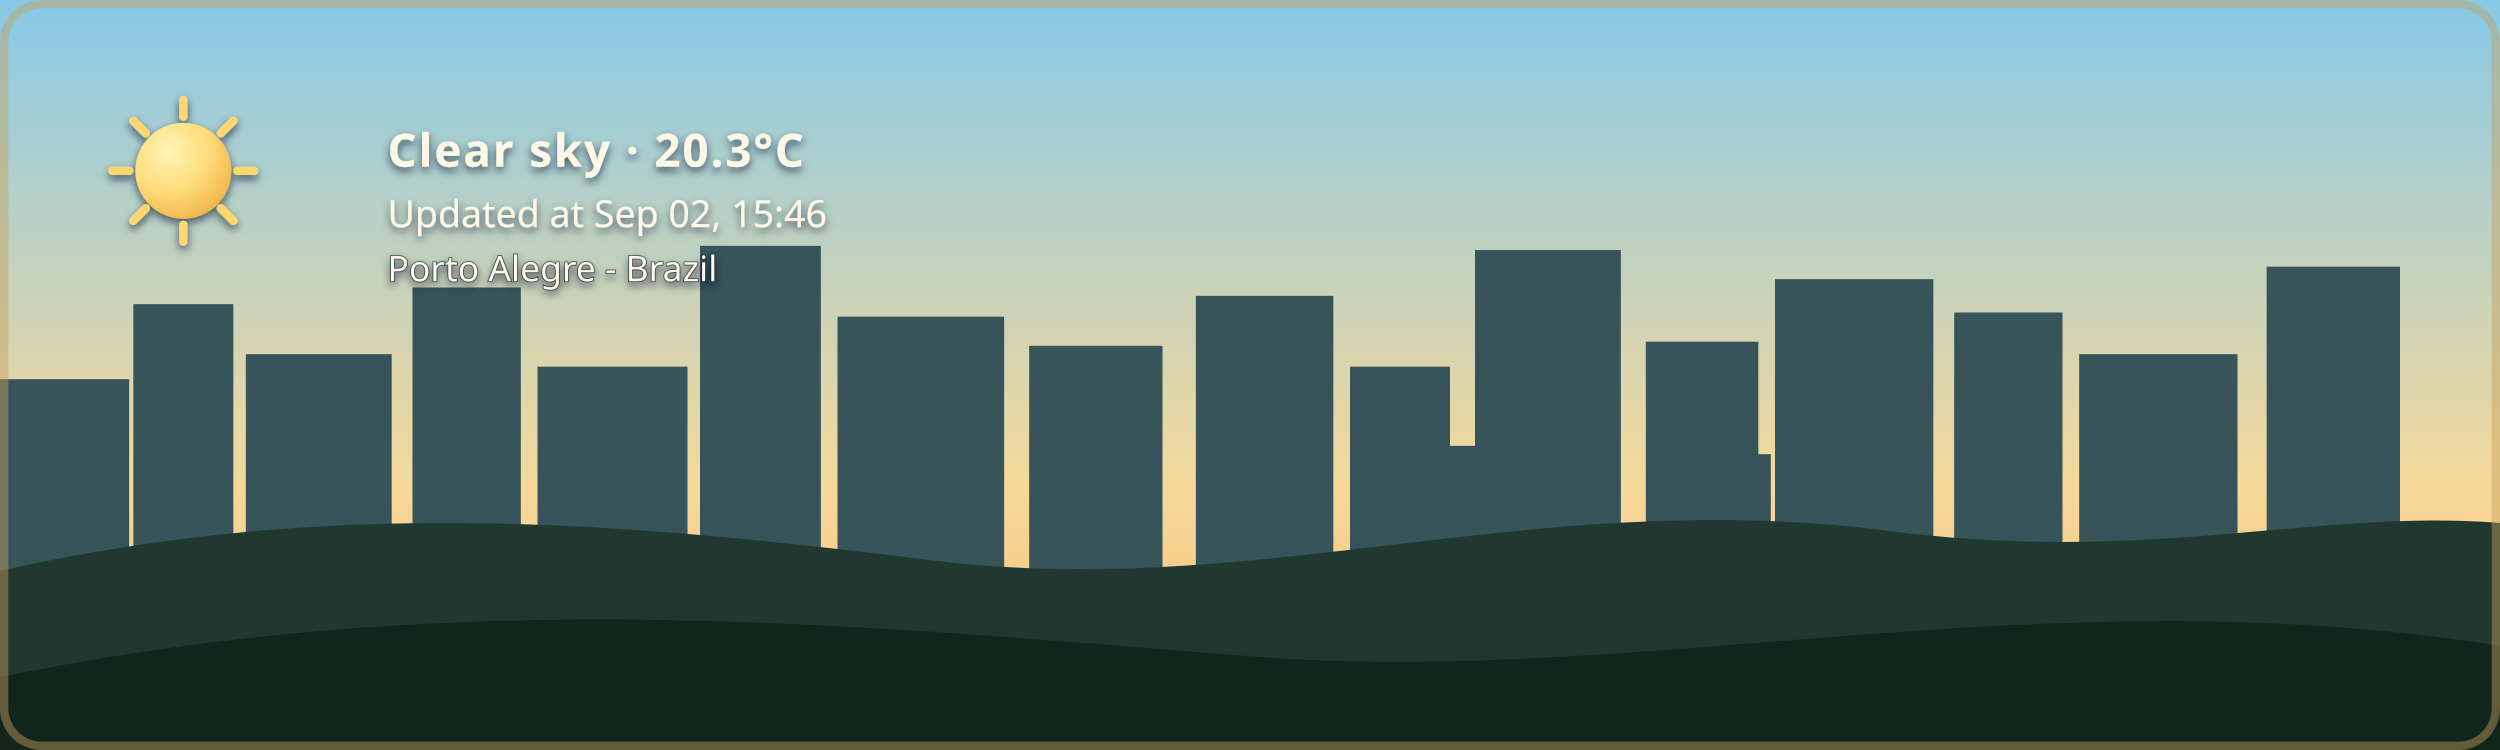
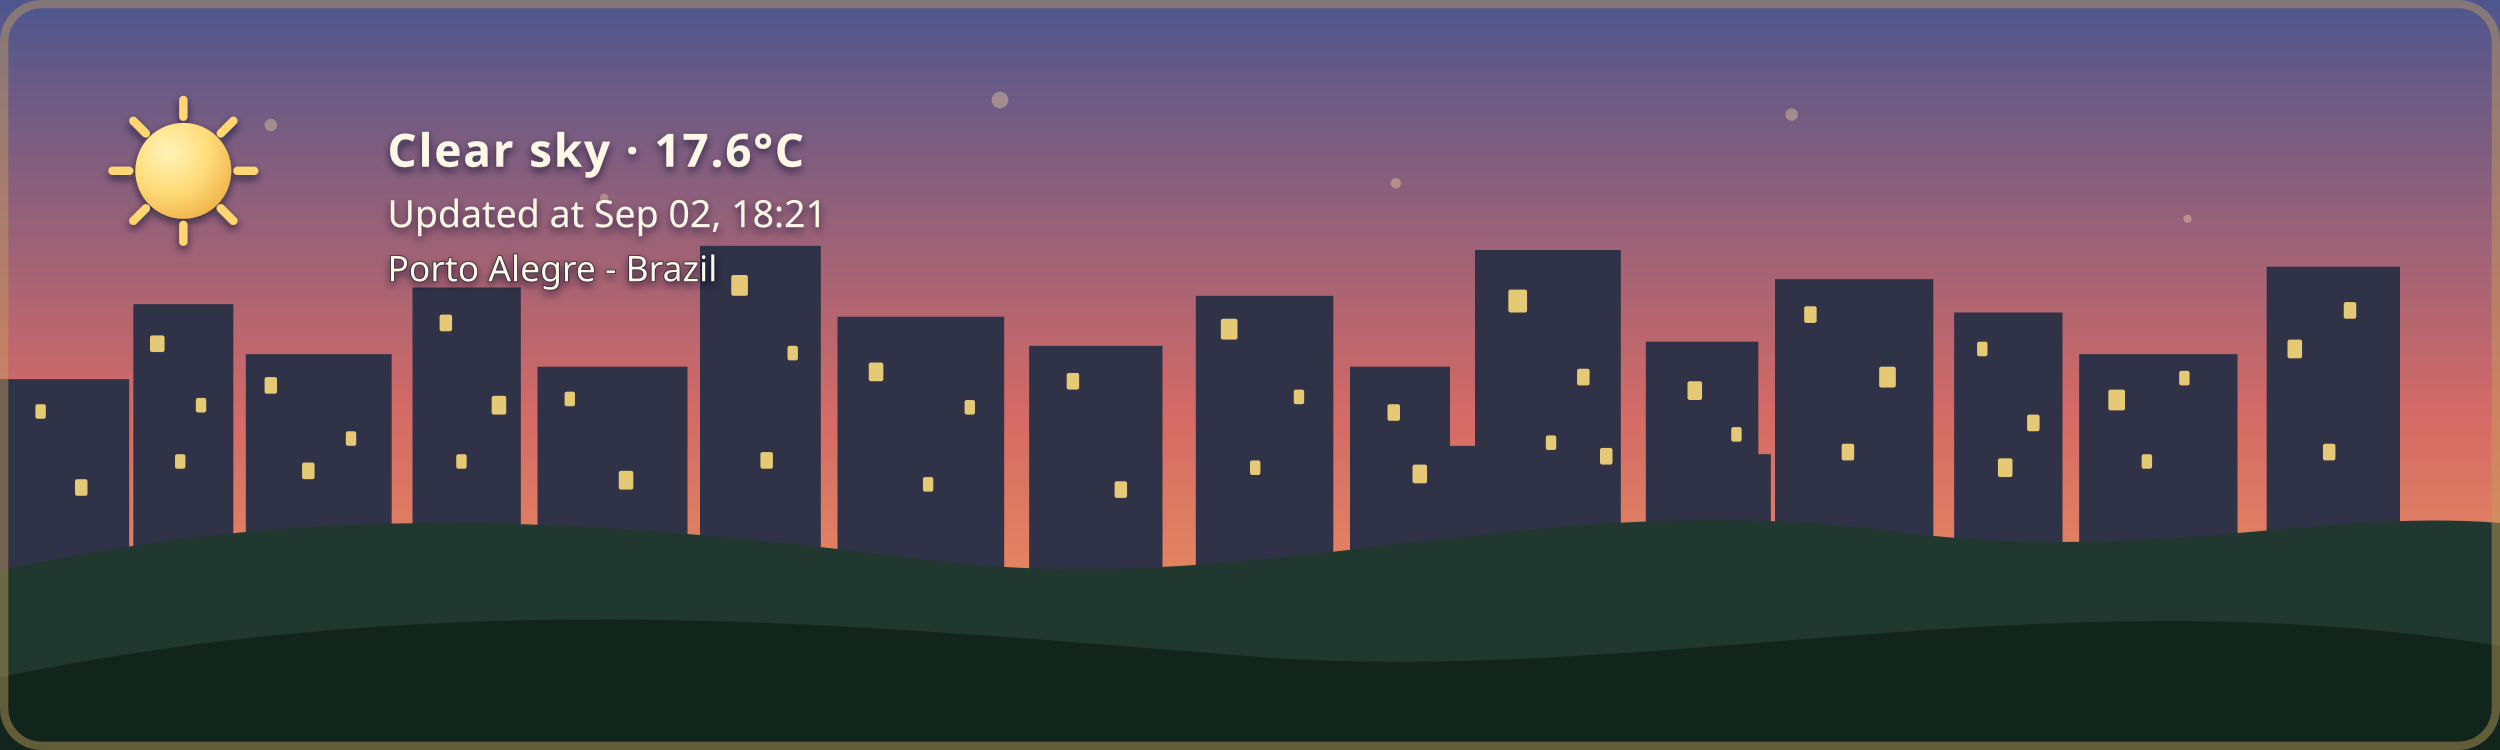
- <svg xmlns="http://www.w3.org/2000/svg" width="1200" height="360" viewBox="0 0 1200 360" role="img" aria-labelledby="title description" class="github-time-day weather-clear alert-none" data-temperature="20.3°C" lang="en-US">
+ <svg xmlns="http://www.w3.org/2000/svg" width="1200" height="360" viewBox="0 0 1200 360" role="img" aria-labelledby="title description" class="github-time-sunset weather-clear alert-none" data-temperature="17.6°C" lang="en-US">
  <defs>
    <linearGradient id="daySky" x1="0" y1="0" x2="0" y2="1">
      <stop offset="0%" stop-color="#87c9e8" />
      <stop offset="65%" stop-color="#f6d99a" />
      <stop offset="100%" stop-color="#f4b66e" />
    </linearGradient>
    <linearGradient id="sunsetSky" x1="0" y1="0" x2="0" y2="1">
      <stop offset="0%" stop-color="#4d568f" />
      <stop offset="55%" stop-color="#d46a66" />
      <stop offset="100%" stop-color="#f4a259" />
    </linearGradient>
    <linearGradient id="nightSky" x1="0" y1="0" x2="0" y2="1">
      <stop offset="0%" stop-color="#071426" />
      <stop offset="60%" stop-color="#102c46" />
      <stop offset="100%" stop-color="#244b4a" />
    </linearGradient>
    <linearGradient id="dawnSky" x1="0" y1="0" x2="0" y2="1">
      <stop offset="0%" stop-color="#766b9f" />
      <stop offset="55%" stop-color="#d7939b" />
      <stop offset="100%" stop-color="#f4c280" />
    </linearGradient>
    <radialGradient id="weatherSunFill" cx="35%" cy="30%" r="72%">
      <stop offset="0%" stop-color="#fff4b8" />
      <stop offset="58%" stop-color="#ffdc7a" />
      <stop offset="100%" stop-color="#f2b84f" />
    </radialGradient>
    <linearGradient id="weatherMoonFill" x1="0" y1="0" x2="1" y2="1">
      <stop offset="0%" stop-color="#fff4bd" />
      <stop offset="62%" stop-color="#ffe08a" />
      <stop offset="100%" stop-color="#e9b957" />
    </linearGradient>
    <filter id="weatherContentShadow" x="-20" y="-20" width="500" height="180" filterUnits="userSpaceOnUse">
      <feGaussianBlur in="SourceAlpha" stdDeviation="2" result="shadowBlur" />
      <feOffset in="shadowBlur" dx="0" dy="2" result="shadowOffset" />
      <feFlood flood-color="#071426" flood-opacity="0.65" result="shadowColor" />
      <feComposite in="shadowColor" in2="shadowOffset" operator="in" result="shadow" />
      <feMerge>
        <feMergeNode in="shadow" />
        <feMergeNode in="SourceGraphic" />
      </feMerge>
    </filter>
  </defs>
  <style>
    /* The sky state is updated by the GitHub Action based on local time. */

    .sky {
      animation: none !important;
    }

    .github-time-day .day-sky,
    .github-time-sunset .sunset-sky,
    .github-time-night .night-sky,
    .github-time-dawn .dawn-sky {
      opacity: 1;
    }

    .github-time-day .sunset-sky,
    .github-time-day .night-sky,
    .github-time-day .dawn-sky,
    .github-time-sunset .day-sky,
    .github-time-sunset .night-sky,
    .github-time-sunset .dawn-sky,
    .github-time-night .day-sky,
    .github-time-night .sunset-sky,
    .github-time-night .dawn-sky,
    .github-time-dawn .day-sky,
    .github-time-dawn .sunset-sky,
    .github-time-dawn .night-sky {
      opacity: 0;
    }

    .github-time-day .day-sky,
    .github-time-sunset .sunset-sky,
    .github-time-night .night-sky,
    .github-time-dawn .dawn-sky {
      animation: sky-fade-in 2.5s ease both !important;
    }

    .weather-effect {
      display: none;
    }

    .github-time-night.weather-clear .weather-moon,
    .github-time-day.weather-clear .weather-sun,
    .github-time-sunset.weather-clear .weather-sun,
    .github-time-dawn.weather-clear .weather-sun,
    .weather-cloudy .weather-cloud,
    .weather-rain .weather-cloud,
    .weather-rain .weather-rainfall,
    .weather-wind-rain .weather-cloud,
    .weather-wind-rain .weather-wind,
    .weather-wind-rain .weather-wind-rainfall,
    .weather-storm .weather-cloud,
    .weather-storm .weather-rainfall,
    .weather-storm .weather-lightning,
    .weather-snow .weather-cloud,
    .weather-snow .weather-snowfall {
      display: block;
    }

    .weather-sun {
      transform-box: fill-box;
      transform-origin: center;
      animation: weather-pulse 4s ease-in-out infinite;
    }

    .weather-moon {
      animation: moon-glow 4s ease-in-out infinite;
    }

    .weather-cloud path {
      animation: cloud-drift 8s ease-in-out infinite alternate;
    }

    .weather-rainfall path {
      animation: rain-fall 1.4s linear infinite;
    }

    .weather-rainfall path:nth-child(2) {
      animation-delay: 0.35s;
    }

    .weather-rainfall path:nth-child(3) {
      animation-delay: 0.7s;
    }

    .weather-wind-rainfall path {
      animation: wind-rain-fall 1.15s linear infinite;
    }

    .weather-wind-rainfall path:nth-child(2) {
      animation-delay: 0.3s;
    }

    .weather-wind-rainfall path:nth-child(3) {
      animation-delay: 0.6s;
    }

    .weather-wind path {
      animation: wind-sweep 1.8s ease-in-out infinite;
    }

    .weather-wind path:nth-child(2) {
      animation-delay: 0.45s;
    }

    .weather-snowfall circle {
      animation: snow-fall 3s ease-in-out infinite;
    }

    .weather-snowfall circle:nth-child(2) {
      animation-delay: 1s;
    }

    .weather-snowfall circle:nth-child(3) {
      animation-delay: 2s;
    }

    .weather-lightning {
      animation: lightning-flash 4s ease-in-out infinite;
    }

    svg.github-time-day .city-back,
    svg.github-time-day .city-mid {
      fill: #36545a;
    }

    svg.github-time-sunset .city-back,
    svg.github-time-sunset .city-mid {
      fill: #303247;
    }

    svg.github-time-night .city-back,
    svg.github-time-night .city-mid {
      fill: #08131d;
    }

    svg.github-time-dawn .city-back,
    svg.github-time-dawn .city-mid {
      fill: #404158;
    }

    .city-window {
      opacity: 0;
      fill: #f8d97a;
    }

    svg.github-time-night .city-window,
    svg.github-time-dawn .city-window,
    svg.github-time-sunset .city-window {
      opacity: 0.9;
    }

    .city-window rect {
      animation: city-window-toggle-a 20s steps(1, end) infinite;
    }

    .city-window rect:nth-child(3n) {
      animation-name: city-window-toggle-b;
      animation-delay: -4s;
    }

    .city-window rect:nth-child(4n) {
      animation-name: city-window-toggle-c;
      animation-delay: -9s;
    }

    .city-window rect:nth-child(5n) {
      animation-name: city-window-toggle-d;
      animation-delay: -13s;
    }

    .city-window rect:nth-child(7n) {
      animation-name: city-window-toggle-e;
      animation-delay: -17s;
    }

    #weather-alert-level,
    #weather-alert-detail {
      display: none;
    }

    svg.alert-yellow #weather-alert-level,
    svg.alert-yellow #weather-alert-detail,
    svg.alert-orange #weather-alert-level,
    svg.alert-orange #weather-alert-detail,
    svg.alert-red #weather-alert-level,
    svg.alert-red #weather-alert-detail {
      display: block;
    }

    svg.alert-yellow #weather-alert-level {
      fill: #f4d35e;
    }

    svg.alert-yellow #weather-alert-detail {
      fill: #fff3b3;
    }

    svg.alert-orange #weather-alert-level {
      fill: #f9a74f;
    }

    svg.alert-orange #weather-alert-detail {
      fill: #ffd0a0;
    }

    svg.alert-red #weather-alert-level {
      fill: #ff675c;
    }

    svg.alert-red #weather-alert-detail {
      fill: #ffc2bf;
    }

    #weather-description,
    #weather-time,
    #weather-alert-level,
    #weather-alert-detail,
    #weather-location {
      animation: info-fade-in 1.5s ease both;
      font-family: sans-serif;
    }

    #weather-description {
      letter-spacing: 0.04em;
    }

    @keyframes sky-fade-in {
      from {
        opacity: 0;
      }

      to {
        opacity: 1;
      }
    }

    @keyframes info-fade-in {
      from {
        opacity: 0;
        transform: translateY(6px);
      }

      to {
        opacity: 1;
        transform: translateY(0);
      }
    }

    @keyframes weather-pulse {
      0%,
      100% {
        opacity: 0.85;
        transform: scale(0.96);
      }

      50% {
        opacity: 1;
        transform: scale(1.04);
      }
    }

    @keyframes moon-glow {
      0%,
      100% {
        opacity: 0.8;
      }

      50% {
        opacity: 1;
      }
    }

    @keyframes cloud-drift {
      from {
        transform: translateX(-5px);
      }

      to {
        transform: translateX(8px);
      }
    }

    @keyframes rain-fall {
      0% {
        opacity: 0;
        transform: translateY(-7px);
      }

      25%,
      75% {
        opacity: 1;
      }

      100% {
        opacity: 0;
        transform: translateY(10px);
      }
    }

    @keyframes wind-rain-fall {
      0% {
        opacity: 0;
        transform: translate(-6px, -5px);
      }

      25%,
      75% {
        opacity: 1;
      }

      100% {
        opacity: 0;
        transform: translate(8px, 10px);
      }
    }

    @keyframes wind-sweep {
      0%,
      100% {
        opacity: 0.3;
        transform: translateX(-7px);
      }

      50% {
        opacity: 1;
        transform: translateX(6px);
      }
    }

    @keyframes snow-fall {
      0%,
      100% {
        opacity: 0.35;
        transform: translateY(-5px);
      }

      50% {
        opacity: 1;
        transform: translate(5px, 8px);
      }
    }

    @keyframes lightning-flash {
      0%,
      88%,
      100% {
        opacity: 0;
      }

      90%,
      93% {
        opacity: 1;
      }
    }

    @keyframes city-window-toggle-a {
      0%,
      19%,
      61%,
      100% {
        opacity: 1;
      }

      20%,
      60% {
        opacity: 0;
      }
    }

    @keyframes city-window-toggle-b {
      0%,
      34%,
      76%,
      100% {
        opacity: 0;
      }

      35%,
      75% {
        opacity: 1;
      }
    }

    @keyframes city-window-toggle-c {
      0%,
      24%,
      46%,
      100% {
        opacity: 1;
      }

      25%,
      45% {
        opacity: 0;
      }
    }

    @keyframes city-window-toggle-d {
      0%,
      49%,
      86%,
      100% {
        opacity: 1;
      }

      50%,
      85% {
        opacity: 0;
      }
    }

    @keyframes city-window-toggle-e {
      0%,
      14%,
      56%,
      100% {
        opacity: 0;
      }

      15%,
      55% {
        opacity: 1;
      }
    }

    .stars {
      opacity: 0;
    }

    .github-time-sunset .stars,
    .github-time-dawn .stars {
      opacity: 0.35;
    }

    .github-time-night .stars {
      opacity: 1;
    }

    .star {
      animation: twinkle 2.5s ease-in-out infinite;
      transform-box: fill-box;
      transform-origin: center;
    }

    .star:nth-child(2) {
      animation-delay: 0.5s;
    }

    .star:nth-child(3) {
      animation-delay: 1s;
    }

    .star:nth-child(4) {
      animation-delay: 1.5s;
    }

    @keyframes twinkle {
      0%,
      100% {
        opacity: 0.25;
        transform: scale(0.8);
      }

      50% {
        opacity: 1;
        transform: scale(1.25);
      }
    }

    /*
     * Disable animations when the visitor has requested reduced motion.
     */
    @media (prefers-reduced-motion: reduce) {
      .sky,
      .stars,
      .star,
      .weather-sun,
      .weather-moon,
      .weather-cloud path,
      .weather-rainfall path,
      .weather-wind-rainfall path,
      .weather-wind path,
      .weather-snowfall circle,
      .weather-lightning,
      .city-window rect,
      #weather-description,
      #weather-time,
      #weather-alert-level,
      #weather-alert-detail,
      #weather-location {
        animation: none !important;
      }
    }
  </style>
  <g id="skies">
    <rect class="sky day-sky" width="1200" height="360" fill="url(#daySky)" />
    <rect class="sky sunset-sky" width="1200" height="360" fill="url(#sunsetSky)" />
    <rect class="sky night-sky" width="1200" height="360" fill="url(#nightSky)" />
    <rect class="sky dawn-sky" width="1200" height="360" fill="url(#dawnSky)" />
  </g>
  <g class="stars" fill="#ffe8a3">
    <circle class="star" cx="130" cy="60" r="3" />
    <circle class="star" cx="290" cy="95" r="2" />
    <circle class="star" cx="480" cy="48" r="4" />
    <circle class="star" cx="670" cy="88" r="2.5" />
    <circle class="star" cx="860" cy="55" r="3" />
    <circle class="star" cx="1050" cy="105" r="2" />
  </g>
  <g class="city-shape">
    <g class="city-back">
      <rect x="0" y="182" width="62" height="94" />
      <rect x="64" y="146" width="48" height="130" />
      <rect x="118" y="170" width="70" height="106" />
      <rect x="198" y="138" width="52" height="138" />
      <rect x="258" y="176" width="72" height="100" />
      <rect x="336" y="118" width="58" height="158" />
      <rect x="402" y="152" width="80" height="124" />
      <rect x="494" y="166" width="64" height="110" />
      <rect x="574" y="142" width="66" height="134" />
      <rect x="648" y="176" width="48" height="100" />
      <rect x="708" y="120" width="70" height="156" />
      <rect x="790" y="164" width="54" height="112" />
      <rect x="852" y="134" width="76" height="142" />
      <rect x="938" y="150" width="52" height="126" />
      <rect x="998" y="170" width="76" height="106" />
      <rect x="1088" y="128" width="64" height="148" />
    </g>
    <g class="city-mid">
      <rect x="24" y="226" width="28" height="50" />
      <rect x="88" y="210" width="18" height="66" />
      <rect x="148" y="218" width="22" height="58" />
      <rect x="214" y="206" width="22" height="70" />
      <rect x="282" y="210" width="18" height="66" />
      <rect x="362" y="206" width="22" height="70" />
      <rect x="430" y="220" width="18" height="56" />
      <rect x="528" y="220" width="20" height="56" />
      <rect x="606" y="214" width="22" height="62" />
      <rect x="690" y="214" width="18" height="62" />
      <rect x="754" y="208" width="18" height="68" />
      <rect x="830" y="218" width="20" height="58" />
      <rect x="892" y="214" width="18" height="62" />
      <rect x="960" y="224" width="18" height="52" />
      <rect x="1018" y="218" width="22" height="58" />
      <rect x="1108" y="210" width="18" height="66" />
    </g>
    <g class="city-window">
      <rect x="17" y="194" width="5" height="7" rx="1" />
      <rect x="36" y="230" width="6" height="8" rx="1" />
      <rect x="72" y="161" width="7" height="8" rx="1" />
      <rect x="84" y="218" width="5" height="7" rx="1" />
      <rect x="94" y="191" width="5" height="7" rx="1" />
      <rect x="127" y="181" width="6" height="8" rx="1" />
      <rect x="145" y="222" width="6" height="8" rx="1" />
      <rect x="166" y="207" width="5" height="7" rx="1" />
      <rect x="211" y="151" width="6" height="8" rx="1" />
      <rect x="219" y="218" width="5" height="7" rx="1" />
      <rect x="236" y="190" width="7" height="9" rx="1" />
      <rect x="271" y="188" width="5" height="7" rx="1" />
      <rect x="297" y="226" width="7" height="9" rx="1" />
      <rect x="351" y="132" width="8" height="10" rx="1" />
      <rect x="365" y="217" width="6" height="8" rx="1" />
      <rect x="378" y="166" width="5" height="7" rx="1" />
      <rect x="417" y="174" width="7" height="9" rx="1" />
      <rect x="443" y="229" width="5" height="7" rx="1" />
      <rect x="463" y="192" width="5" height="7" rx="1" />
      <rect x="512" y="179" width="6" height="8" rx="1" />
      <rect x="535" y="231" width="6" height="8" rx="1" />
      <rect x="586" y="153" width="8" height="10" rx="1" />
      <rect x="600" y="221" width="5" height="7" rx="1" />
      <rect x="621" y="187" width="5" height="7" rx="1" />
      <rect x="666" y="194" width="6" height="8" rx="1" />
      <rect x="678" y="223" width="7" height="9" rx="1" />
      <rect x="724" y="139" width="9" height="11" rx="1" />
      <rect x="742" y="209" width="5" height="7" rx="1" />
      <rect x="757" y="177" width="6" height="8" rx="1" />
      <rect x="768" y="215" width="6" height="8" rx="1" />
      <rect x="810" y="183" width="7" height="9" rx="1" />
      <rect x="831" y="205" width="5" height="7" rx="1" />
      <rect x="866" y="147" width="6" height="8" rx="1" />
      <rect x="884" y="213" width="6" height="8" rx="1" />
      <rect x="902" y="176" width="8" height="10" rx="1" />
      <rect x="949" y="164" width="5" height="7" rx="1" />
      <rect x="959" y="220" width="7" height="9" rx="1" />
      <rect x="973" y="199" width="6" height="8" rx="1" />
      <rect x="1012" y="187" width="8" height="10" rx="1" />
      <rect x="1028" y="218" width="5" height="7" rx="1" />
      <rect x="1046" y="178" width="5" height="7" rx="1" />
      <rect x="1098" y="163" width="7" height="9" rx="1" />
      <rect x="1115" y="213" width="6" height="8" rx="1" />
      <rect x="1125" y="145" width="6" height="8" rx="1" />
    </g>
  </g>
  <g transform="translate(54 48)" filter="url(#weatherContentShadow)">
    <g class="weather-effect weather-sun">
      <circle cx="34" cy="34" r="23" fill="url(#weatherSunFill)" />
      <g stroke="#ffd66f" stroke-width="4" stroke-linecap="round">
        <path d="M 34 0 V 8" />
        <path d="M 34 60 V 68" />
        <path d="M 0 34 H 8" />
        <path d="M 60 34 H 68" />
        <path d="M 10 10 L 16 16" />
        <path d="M 52 52 L 58 58" />
        <path d="M 58 10 L 52 16" />
        <path d="M 16 52 L 10 58" />
      </g>
    </g>
    <g class="weather-effect weather-moon">
      <path d="M 54 4 C 38 7, 26 20, 26 36 C 26 53, 39 66, 56 66 C 65 66, 74 62, 80 56 C 76 57, 72 58, 68 58 C 51 58, 38 45, 38 28 C 38 18, 44 9, 54 4 Z" fill="url(#weatherMoonFill)" />
    </g>
    <g class="weather-effect weather-cloud" fill="#d7e5e5">
      <path d="M 0 52 C 0 36, 18 27, 32 33 C 40 12, 72 12, 80 34 C 100 31, 112 44, 112 58 H 0 Z" />
    </g>
    <g class="weather-effect weather-rainfall" stroke="#b9e3ed" stroke-width="4" stroke-linecap="round">
      <path d="M 22 72 l -7 17" />
      <path d="M 52 72 l -7 17" />
      <path d="M 82 72 l -7 17" />
    </g>
    <g class="weather-effect weather-wind-rainfall" stroke="#b9e3ed" stroke-width="4" stroke-linecap="round">
      <path d="M 50 70 l -10 19" />
      <path d="M 75 70 l -10 19" />
      <path d="M 100 70 l -10 19" />
    </g>
    <g class="weather-effect weather-wind" fill="none" stroke="#eef8ff" stroke-width="3.5" stroke-linecap="round">
      <path d="M 2 73 C 12 68, 22 68, 32 72" />
      <path d="M 2 88 C 13 83, 24 83, 34 87" />
    </g>
    <g class="weather-effect weather-lightning" fill="#ffe37b">
      <path d="M 62 68 l -14 27 h 12 l -7 20 l 24 -31 h -13 z" />
    </g>
    <g class="weather-effect weather-snowfall" fill="#eef8ff">
      <circle cx="22" cy="78" r="4" />
      <circle cx="52" cy="91" r="4" />
      <circle cx="82" cy="78" r="4" />
    </g>
-     <text id="weather-description" x="132" y="32" fill="#fff8e7" font-family="sans-serif" font-size="22" font-weight="600">Clear sky · 20.3°C</text>
-     <text id="weather-time" x="132" y="61" fill="#fff8e7" font-family="sans-serif" font-size="18">Updated at Sep 02, 15:46</text>
+     <text id="weather-description" x="132" y="32" fill="#fff8e7" font-family="sans-serif" font-size="22" font-weight="600">Clear sky · 17.6°C</text>
+     <text id="weather-time" x="132" y="61" fill="#fff8e7" font-family="sans-serif" font-size="18">Updated at Sep 02, 18:21</text>
    <text id="weather-alert-level" x="132" y="87" fill="#eaf3ff" font-family="sans-serif" font-size="12" font-weight="700" letter-spacing="1.8" />
    <text id="weather-alert-detail" x="132" y="108" fill="#eef7ff" font-family="sans-serif" font-size="14" opacity="0.9" />
    <text id="weather-location" x="132" y="87" fill="#fff8e7" stroke="#071426" stroke-width="0.8" stroke-opacity="0.65" paint-order="stroke fill" font-family="sans-serif" font-size="17" font-weight="500">Porto Alegre - Brazil</text>
  </g>
  <path d="       M 0 274       C 160 238, 300 251, 440 268       C 600 290, 730 234, 900 254       C 1030 272, 1110 244, 1200 251       L 1200 360       L 0 360       Z     " fill="#20382f" />
  <path d="       M 0 325       C 220 280, 410 300, 600 315       C 790 330, 980 275, 1200 310       L 1200 360       L 0 360       Z     " fill="#12251d" />
  <rect x="2" y="2" width="1196" height="356" rx="18" fill="none" stroke="#c6a15b" stroke-width="4" stroke-opacity="0.45" />
</svg>
